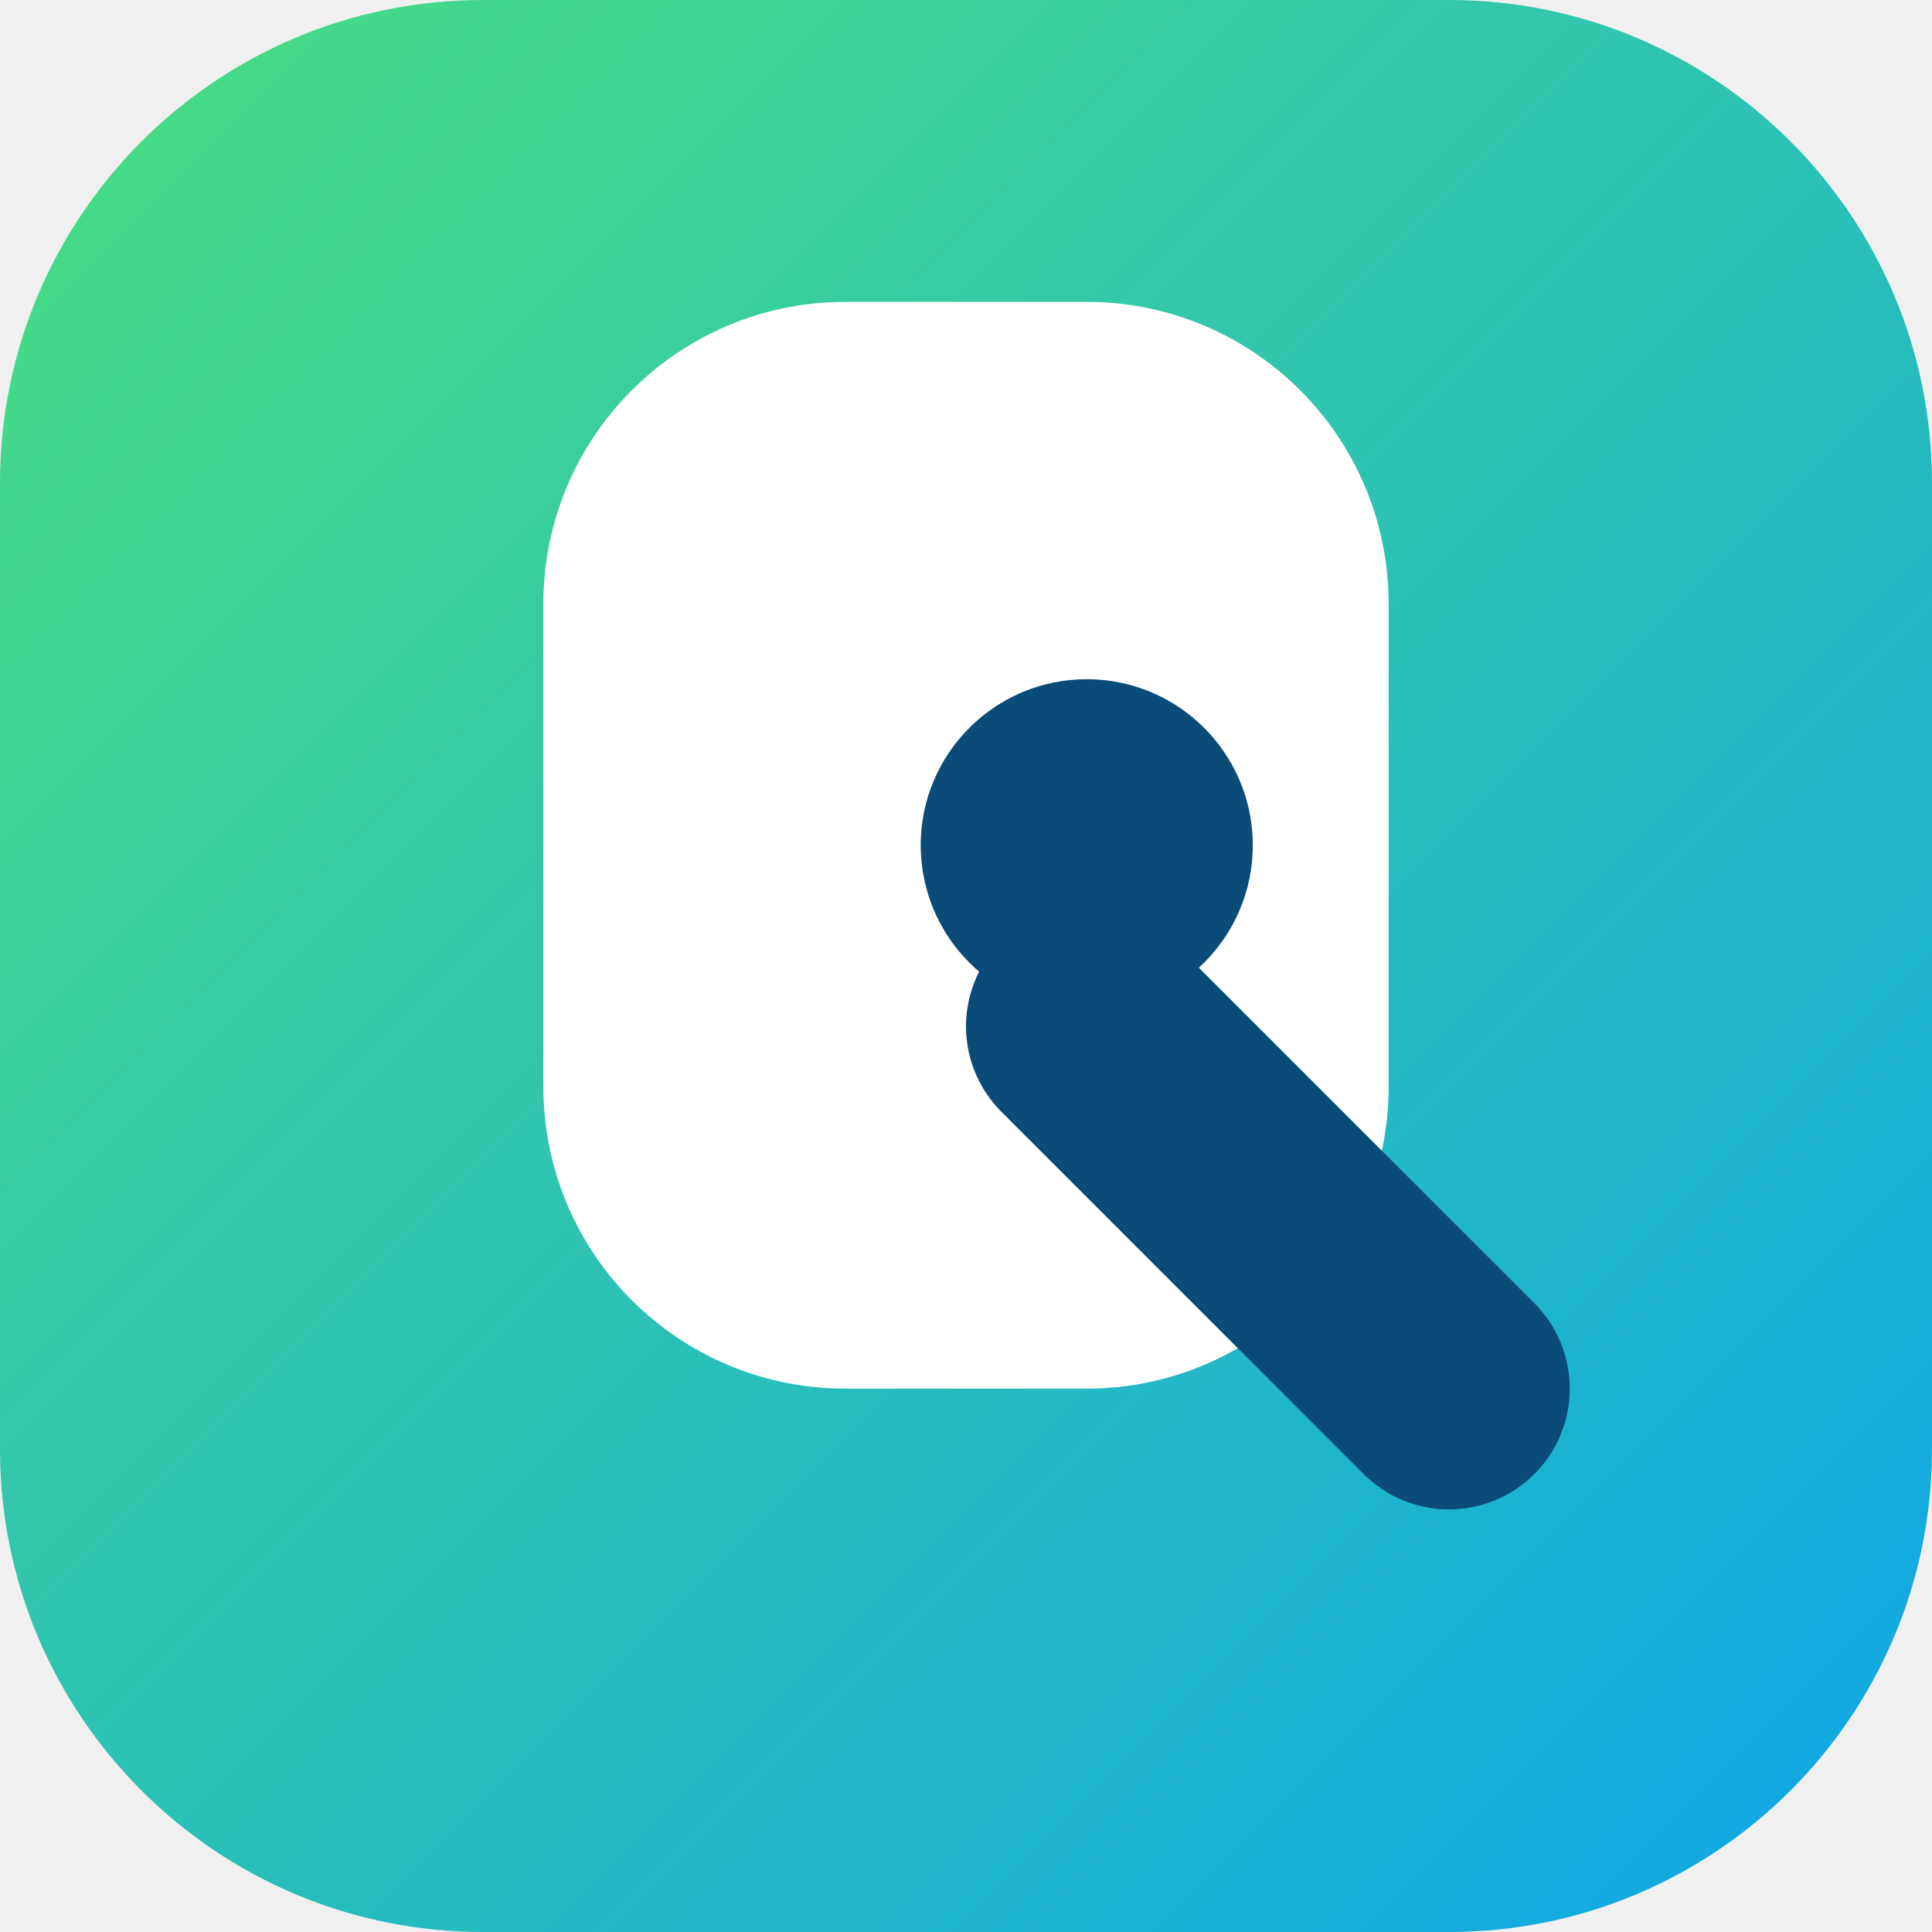
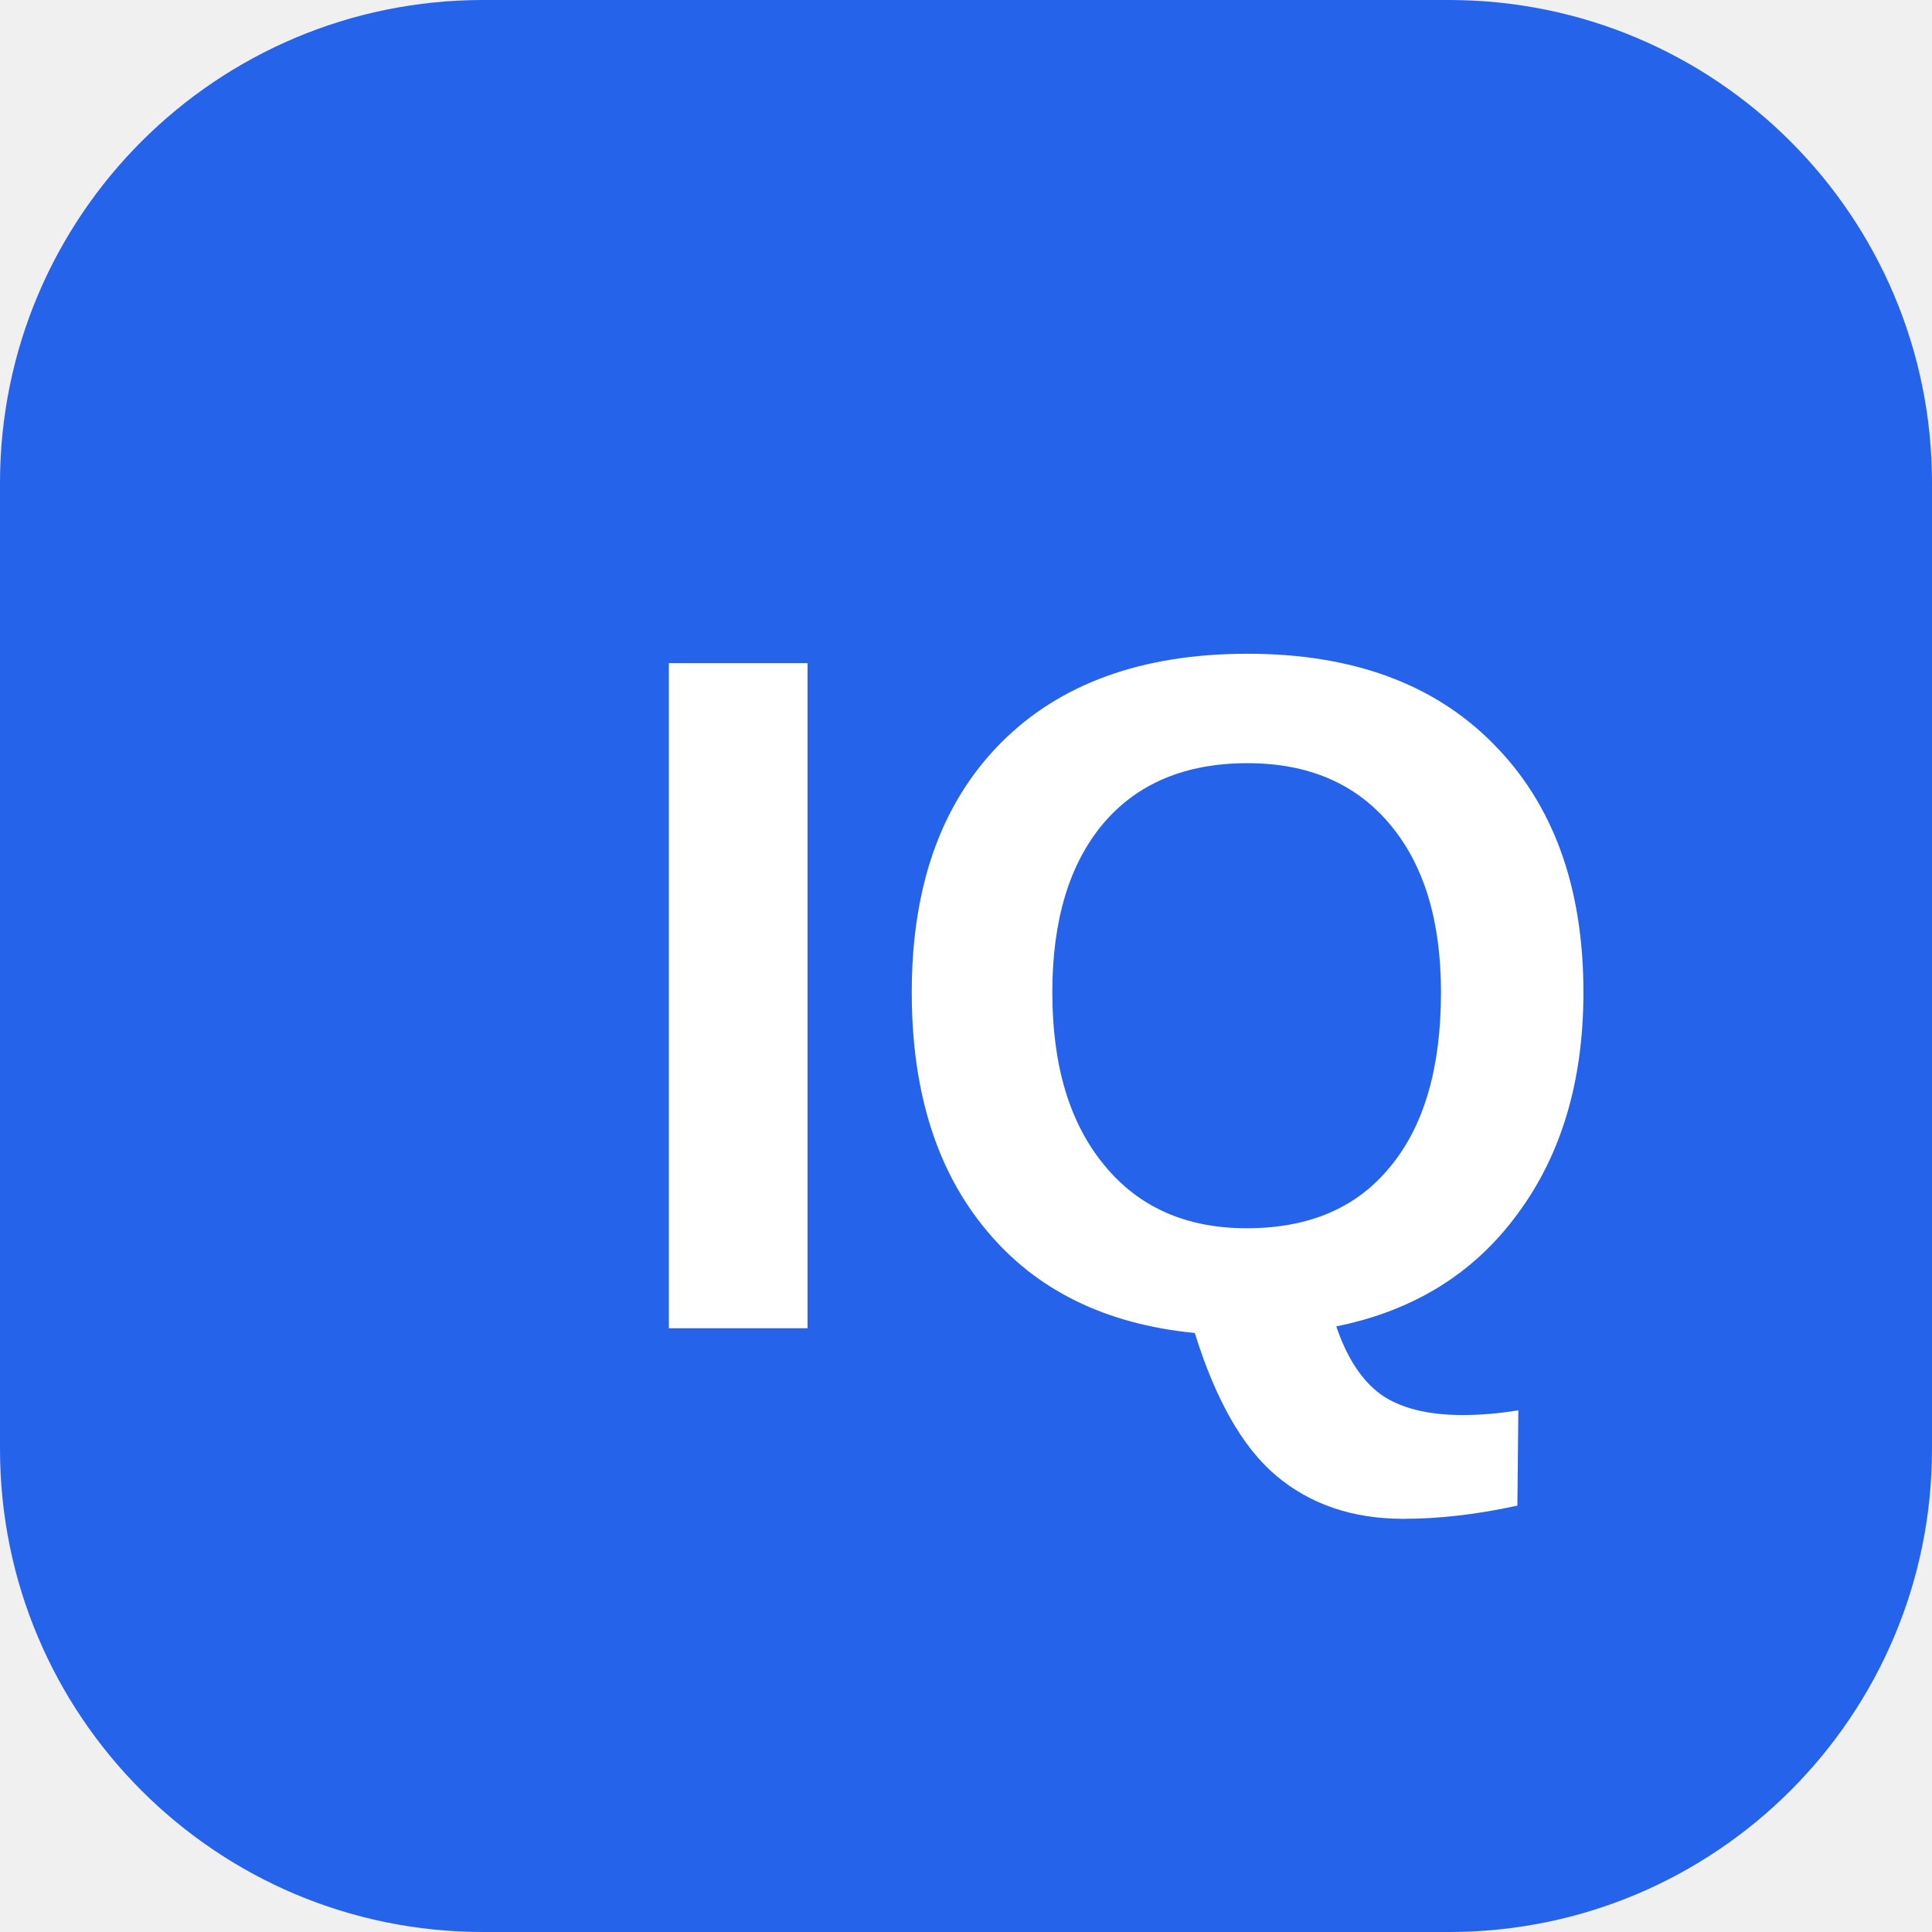
<svg xmlns="http://www.w3.org/2000/svg" width="32" height="32" viewBox="0 0 32 32" fill="none">
-   <rect width="32" height="32" rx="8" fill="url(#paint0_linear)" />
-   <path d="M10 10C10 7.791 11.791 6 14 6H18C20.209 6 22 7.791 22 10V18C22 20.209 20.209 22 18 22H14C11.791 22 10 20.209 10 18V10Z" fill="white" stroke="white" stroke-width="2" />
-   <circle cx="18" cy="14" r="3" fill="#0a4b78" stroke="white" stroke-width="0.5" />
-   <path d="M18 17L24 23" stroke="#0a4b78" stroke-width="4" stroke-linecap="round" />
-   <defs>
-     <linearGradient id="paint0_linear" x1="0" y1="0" x2="32" y2="32" gradientUnits="userSpaceOnUse">
-       <stop stop-color="#4ade80" />
-       <stop offset="1" stop-color="#0ea5e9" />
-     </linearGradient>
-   </defs>
+   <rect width="32" height="32" rx="8" fill="#2563eb" />
+   <text x="10" y="22" fill="white" font-family="Arial" font-weight="bold" font-size="16">IQ</text>
</svg>
